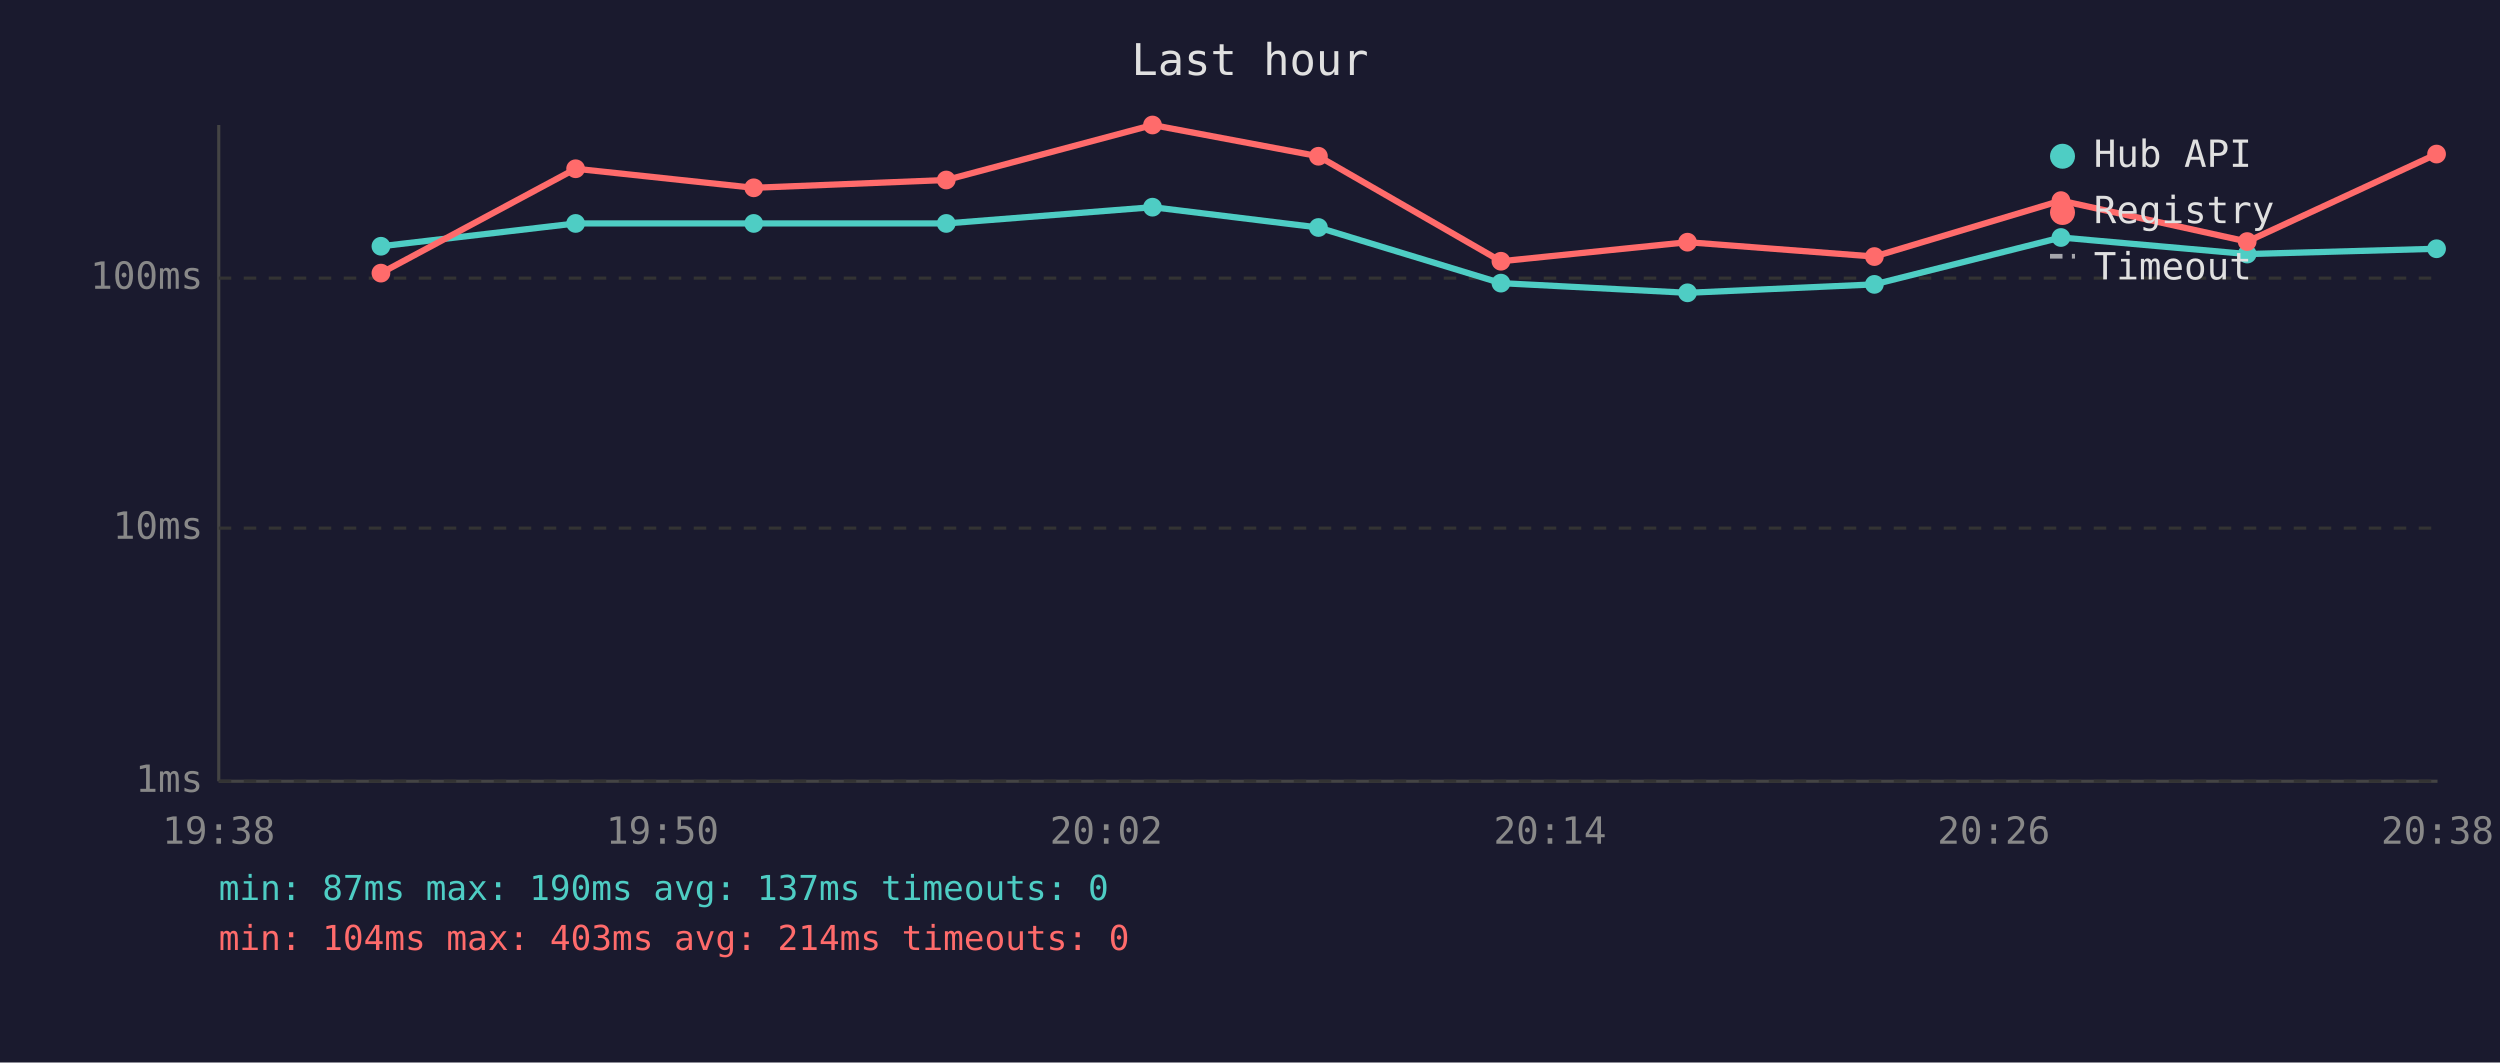
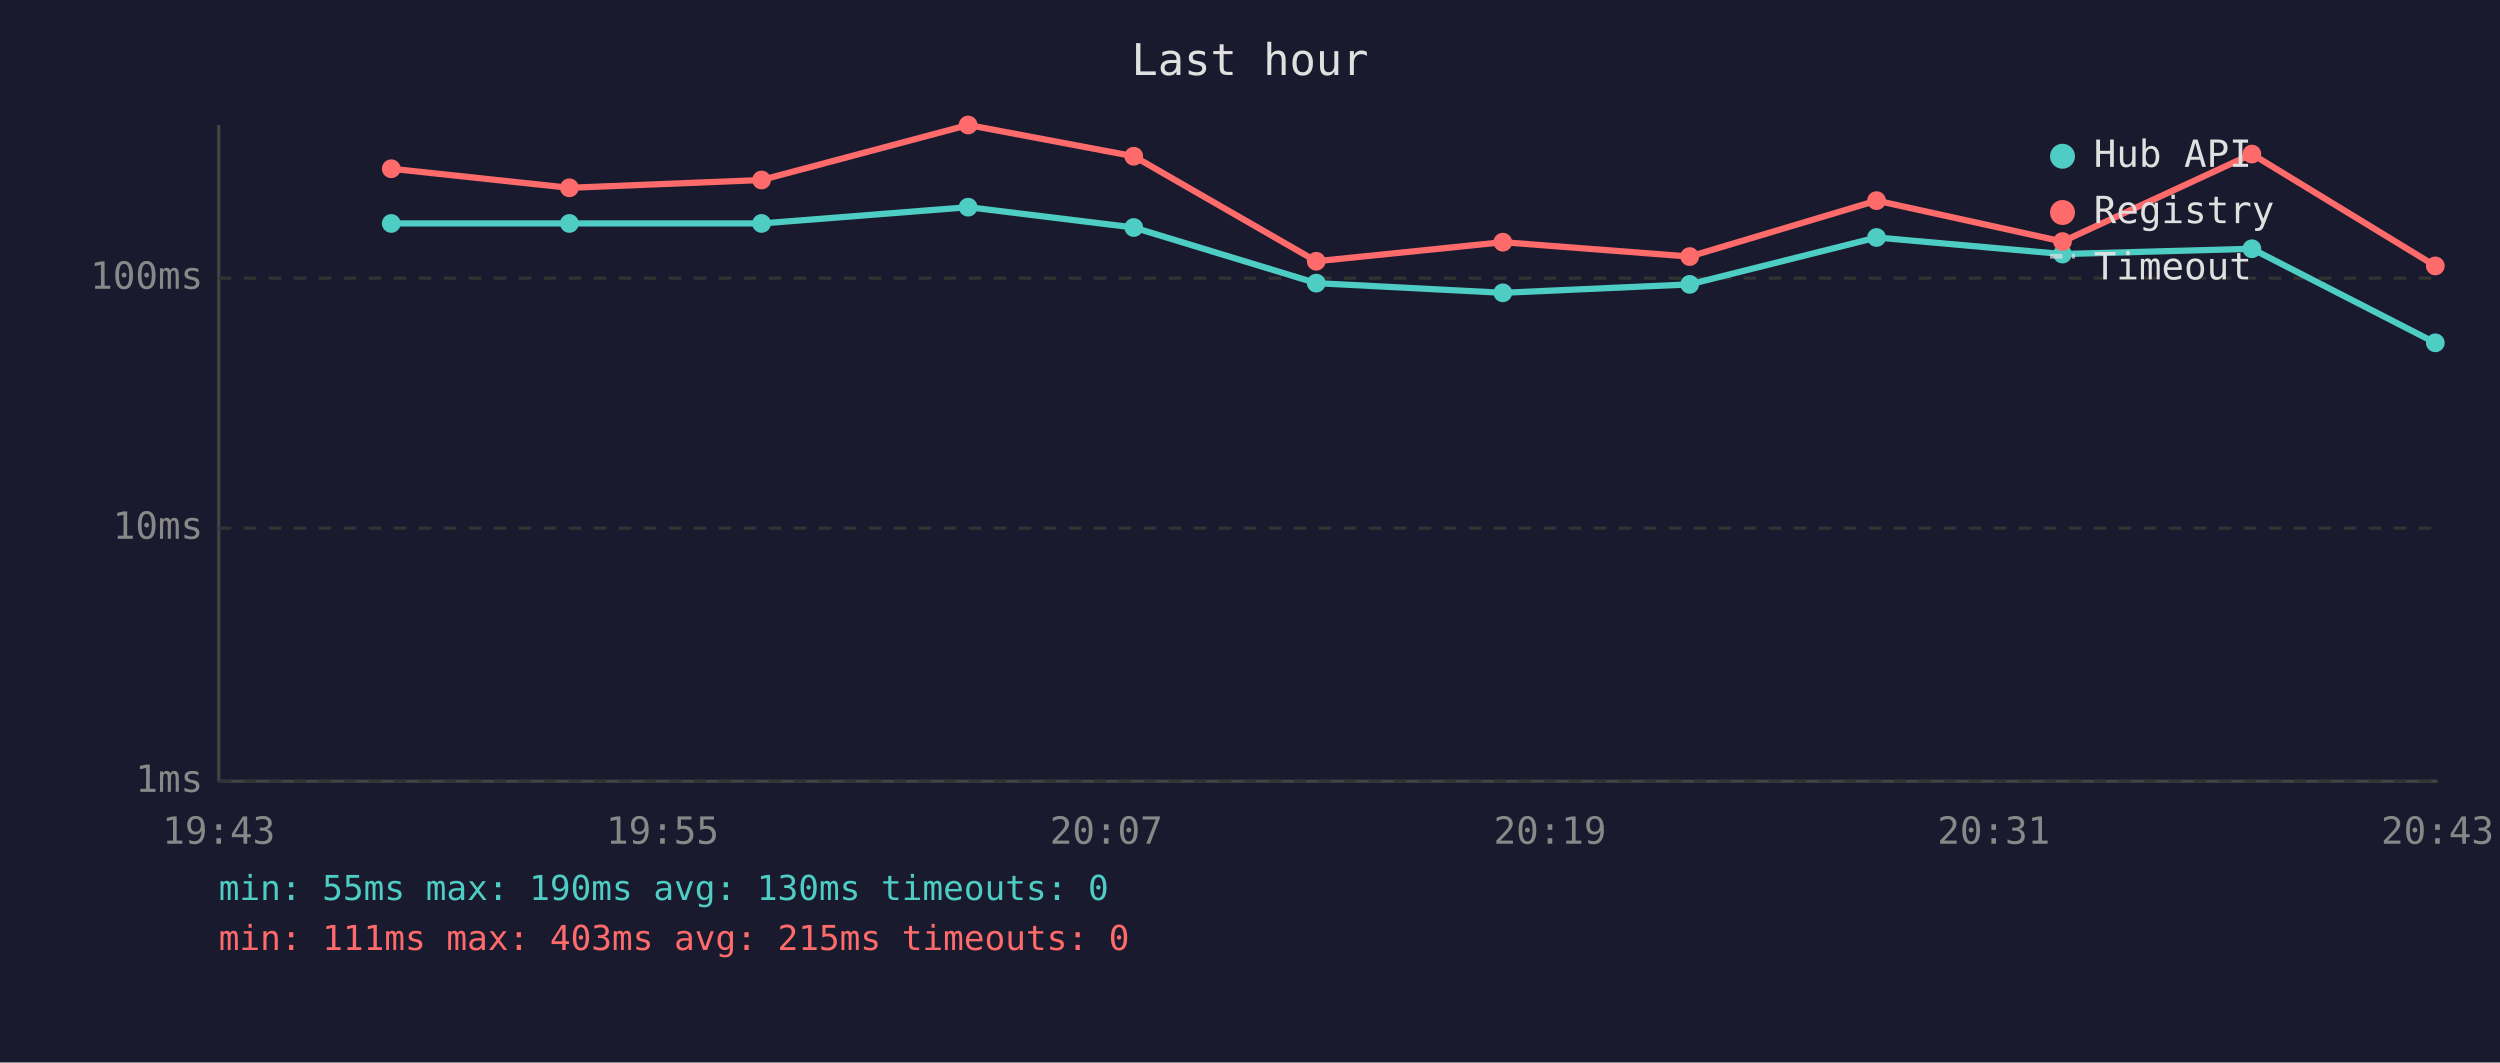
<svg xmlns="http://www.w3.org/2000/svg" viewBox="0 0 800 340" font-family="monospace" font-size="12">
  <rect width="800" height="340" fill="#1a1a2e" />
  <text x="400" y="24" fill="#e0e0e0" font-size="14" text-anchor="middle">Last hour</text>
  <line x1="70" y1="40" x2="70" y2="250" stroke="#444" stroke-width="1" />
  <line x1="70" y1="250" x2="780" y2="250" stroke="#444" stroke-width="1" />
  <line x1="70" y1="250" x2="780" y2="250" stroke="#333" stroke-width="1" stroke-dasharray="4" />
  <text x="65" y="250" fill="#888" text-anchor="end" dominant-baseline="middle">1ms</text>
  <line x1="70" y1="169" x2="780" y2="169" stroke="#333" stroke-width="1" stroke-dasharray="4" />
  <text x="65" y="169" fill="#888" text-anchor="end" dominant-baseline="middle">10ms</text>
  <line x1="70" y1="89" x2="780" y2="89" stroke="#333" stroke-width="1" stroke-dasharray="4" />
  <text x="65" y="89" fill="#888" text-anchor="end" dominant-baseline="middle">100ms</text>
-   <text x="70" y="270" fill="#888" text-anchor="middle">19:38</text>
-   <text x="212" y="270" fill="#888" text-anchor="middle">19:50</text>
-   <text x="354" y="270" fill="#888" text-anchor="middle">20:02</text>
-   <text x="496" y="270" fill="#888" text-anchor="middle">20:14</text>
-   <text x="638" y="270" fill="#888" text-anchor="middle">20:26</text>
-   <text x="780" y="270" fill="#888" text-anchor="middle">20:38</text>
-   <polyline points="121.9,78.8 184.2,71.5 241.2,71.5 302.8,71.5 368.8,66.3 421.9,72.8 480.3,90.6 540.0,93.7 599.8,91.0 659.5,76.0 719.1,81.3 779.7,79.6" fill="none" stroke="#4ecdc4" stroke-width="2" opacity="1" />
-   <circle cx="121.9" cy="78.8" r="3" fill="#4ecdc4" />
-   <circle cx="184.2" cy="71.5" r="3" fill="#4ecdc4" />
-   <circle cx="241.2" cy="71.5" r="3" fill="#4ecdc4" />
-   <circle cx="302.8" cy="71.5" r="3" fill="#4ecdc4" />
-   <circle cx="368.8" cy="66.3" r="3" fill="#4ecdc4" />
-   <circle cx="421.9" cy="72.8" r="3" fill="#4ecdc4" />
-   <circle cx="480.3" cy="90.6" r="3" fill="#4ecdc4" />
-   <circle cx="540.0" cy="93.7" r="3" fill="#4ecdc4" />
-   <circle cx="599.8" cy="91.0" r="3" fill="#4ecdc4" />
-   <circle cx="659.5" cy="76.0" r="3" fill="#4ecdc4" />
-   <circle cx="719.1" cy="81.3" r="3" fill="#4ecdc4" />
-   <circle cx="779.7" cy="79.6" r="3" fill="#4ecdc4" />
-   <polyline points="121.9,87.4 184.2,54.0 241.2,60.1 302.8,57.6 368.8,40.0 421.9,50.0 480.3,83.6 540.0,77.5 599.8,82.1 659.5,64.2 719.1,77.3 779.7,49.3" fill="none" stroke="#ff6b6b" stroke-width="2" opacity="1" />
-   <circle cx="121.9" cy="87.4" r="3" fill="#ff6b6b" />
-   <circle cx="184.2" cy="54.0" r="3" fill="#ff6b6b" />
-   <circle cx="241.2" cy="60.1" r="3" fill="#ff6b6b" />
-   <circle cx="302.8" cy="57.6" r="3" fill="#ff6b6b" />
-   <circle cx="368.8" cy="40.0" r="3" fill="#ff6b6b" />
-   <circle cx="421.9" cy="50.0" r="3" fill="#ff6b6b" />
-   <circle cx="480.3" cy="83.6" r="3" fill="#ff6b6b" />
-   <circle cx="540.0" cy="77.5" r="3" fill="#ff6b6b" />
-   <circle cx="599.8" cy="82.1" r="3" fill="#ff6b6b" />
-   <circle cx="659.5" cy="64.2" r="3" fill="#ff6b6b" />
-   <circle cx="719.1" cy="77.3" r="3" fill="#ff6b6b" />
-   <circle cx="779.7" cy="49.3" r="3" fill="#ff6b6b" />
+   <text x="70" y="270" fill="#888" text-anchor="middle">19:43</text>
+   <text x="212" y="270" fill="#888" text-anchor="middle">19:55</text>
+   <text x="354" y="270" fill="#888" text-anchor="middle">20:07</text>
+   <text x="496" y="270" fill="#888" text-anchor="middle">20:19</text>
+   <text x="638" y="270" fill="#888" text-anchor="middle">20:31</text>
+   <text x="780" y="270" fill="#888" text-anchor="middle">20:43</text>
+   <polyline points="125.2,71.5 182.2,71.5 243.7,71.5 309.8,66.3 362.8,72.8 421.2,90.6 480.9,93.7 540.7,91.0 600.5,76.0 660.0,81.3 720.6,79.6 779.3,109.7" fill="none" stroke="#4ecdc4" stroke-width="2" opacity="1" />
+   <circle cx="125.2" cy="71.5" r="3" fill="#4ecdc4" />
+   <circle cx="182.2" cy="71.5" r="3" fill="#4ecdc4" />
+   <circle cx="243.7" cy="71.5" r="3" fill="#4ecdc4" />
+   <circle cx="309.8" cy="66.3" r="3" fill="#4ecdc4" />
+   <circle cx="362.8" cy="72.8" r="3" fill="#4ecdc4" />
+   <circle cx="421.2" cy="90.6" r="3" fill="#4ecdc4" />
+   <circle cx="480.9" cy="93.7" r="3" fill="#4ecdc4" />
+   <circle cx="540.7" cy="91.0" r="3" fill="#4ecdc4" />
+   <circle cx="600.5" cy="76.0" r="3" fill="#4ecdc4" />
+   <circle cx="660.0" cy="81.3" r="3" fill="#4ecdc4" />
+   <circle cx="720.6" cy="79.6" r="3" fill="#4ecdc4" />
+   <circle cx="779.3" cy="109.7" r="3" fill="#4ecdc4" />
+   <polyline points="125.2,54.0 182.2,60.1 243.7,57.6 309.8,40.0 362.8,50.0 421.2,83.6 480.9,77.5 540.7,82.1 600.5,64.2 660.0,77.3 720.6,49.3 779.3,85.1" fill="none" stroke="#ff6b6b" stroke-width="2" opacity="1" />
+   <circle cx="125.2" cy="54.0" r="3" fill="#ff6b6b" />
+   <circle cx="182.2" cy="60.1" r="3" fill="#ff6b6b" />
+   <circle cx="243.7" cy="57.6" r="3" fill="#ff6b6b" />
+   <circle cx="309.8" cy="40.0" r="3" fill="#ff6b6b" />
+   <circle cx="362.8" cy="50.0" r="3" fill="#ff6b6b" />
+   <circle cx="421.2" cy="83.6" r="3" fill="#ff6b6b" />
+   <circle cx="480.9" cy="77.5" r="3" fill="#ff6b6b" />
+   <circle cx="540.7" cy="82.1" r="3" fill="#ff6b6b" />
+   <circle cx="600.5" cy="64.2" r="3" fill="#ff6b6b" />
+   <circle cx="660.0" cy="77.3" r="3" fill="#ff6b6b" />
+   <circle cx="720.6" cy="49.3" r="3" fill="#ff6b6b" />
+   <circle cx="779.3" cy="85.1" r="3" fill="#ff6b6b" />
  <circle cx="660" cy="50" r="4" fill="#4ecdc4" />
  <text x="670" y="50" fill="#e0e0e0" dominant-baseline="middle">Hub API</text>
  <circle cx="660" cy="68" r="4" fill="#ff6b6b" />
  <text x="670" y="68" fill="#e0e0e0" dominant-baseline="middle">Registry</text>
  <line x1="656" y1="82" x2="664" y2="82" stroke="#e0e0e0" stroke-width="1.5" stroke-dasharray="4,3" opacity="0.7" />
  <text x="670" y="86" fill="#e0e0e0" dominant-baseline="middle">Timeout</text>
-   <text x="70" y="288" fill="#4ecdc4" font-size="11">min: 87ms  max: 190ms  avg: 137ms  timeouts: 0</text>
-   <text x="70" y="304" fill="#ff6b6b" font-size="11">min: 104ms  max: 403ms  avg: 214ms  timeouts: 0</text>
+   <text x="70" y="288" fill="#4ecdc4" font-size="11">min: 55ms  max: 190ms  avg: 130ms  timeouts: 0</text>
+   <text x="70" y="304" fill="#ff6b6b" font-size="11">min: 111ms  max: 403ms  avg: 215ms  timeouts: 0</text>
</svg>
